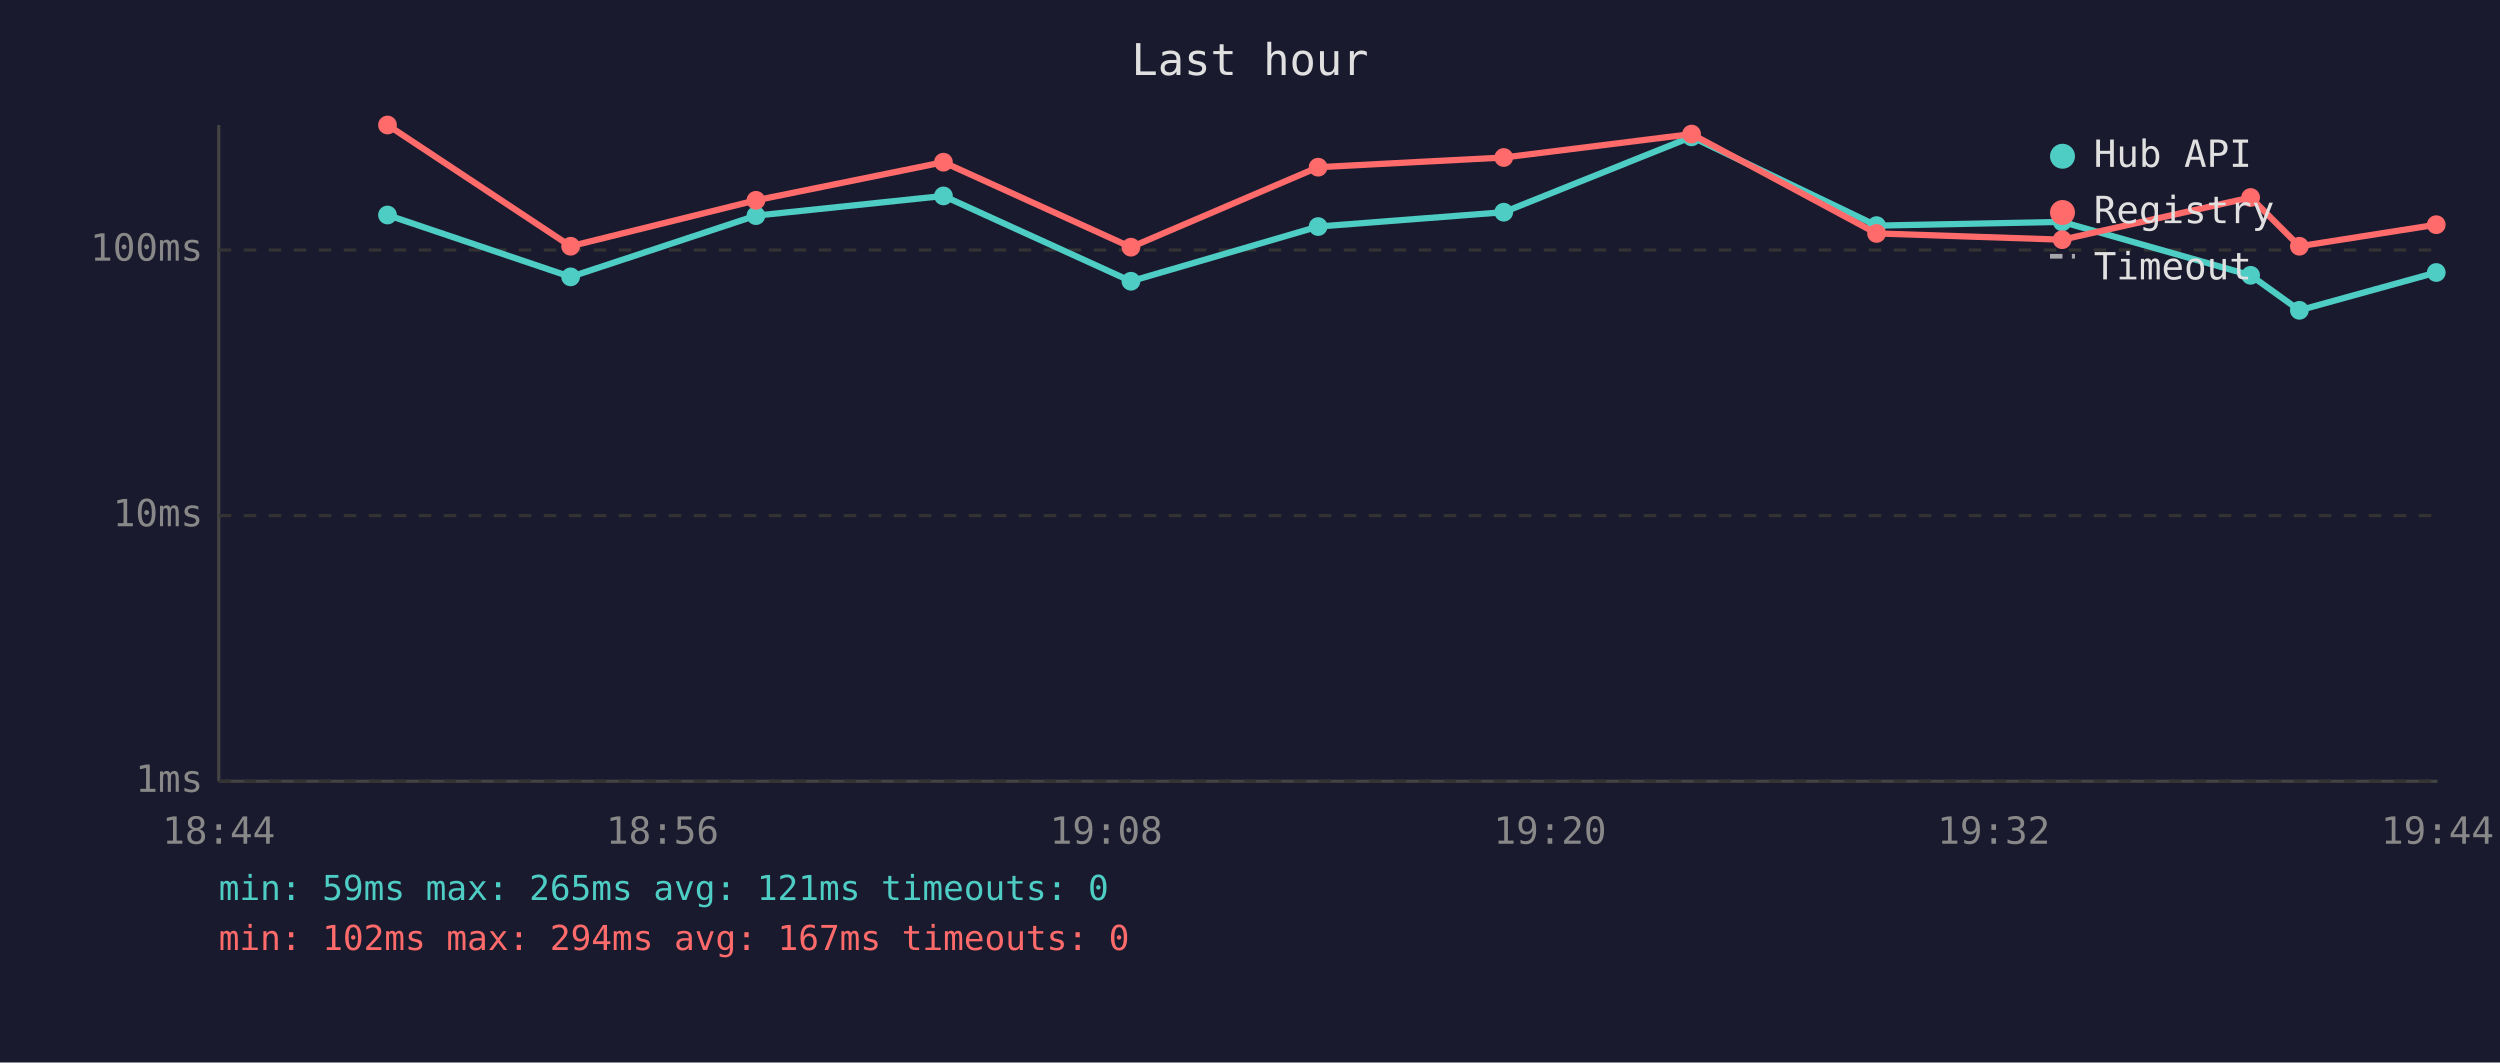
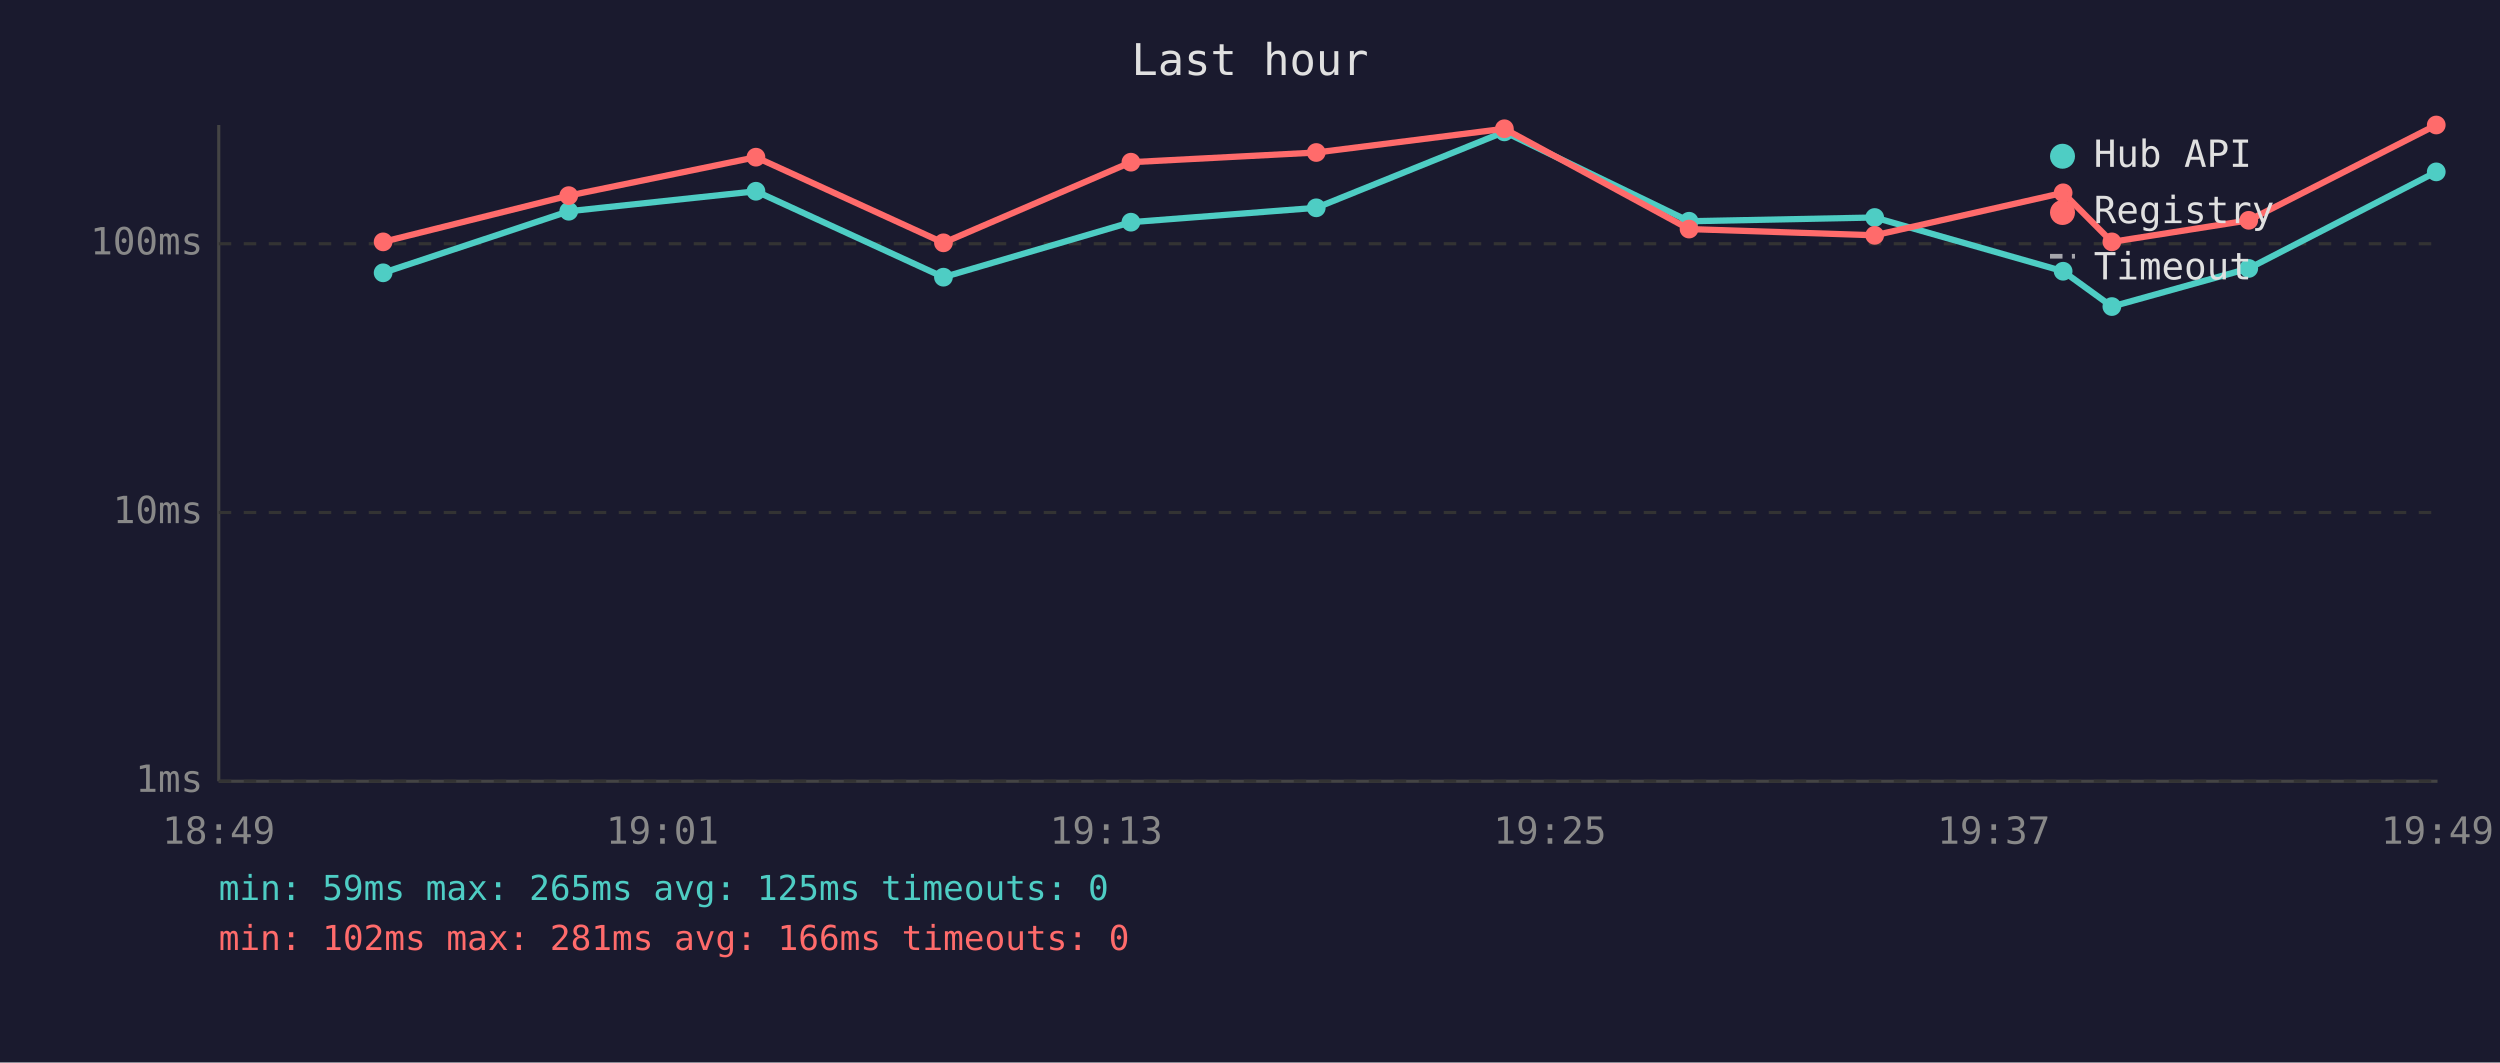
<svg xmlns="http://www.w3.org/2000/svg" viewBox="0 0 800 340" font-family="monospace" font-size="12">
  <rect width="800" height="340" fill="#1a1a2e" />
  <text x="400" y="24" fill="#e0e0e0" font-size="14" text-anchor="middle">Last hour</text>
  <line x1="70" y1="40" x2="70" y2="250" stroke="#444" stroke-width="1" />
  <line x1="70" y1="250" x2="780" y2="250" stroke="#444" stroke-width="1" />
  <line x1="70" y1="250" x2="780" y2="250" stroke="#333" stroke-width="1" stroke-dasharray="4" />
  <text x="65" y="250" fill="#888" text-anchor="end" dominant-baseline="middle">1ms</text>
-   <line x1="70" y1="165" x2="780" y2="165" stroke="#333" stroke-width="1" stroke-dasharray="4" />
-   <text x="65" y="165" fill="#888" text-anchor="end" dominant-baseline="middle">10ms</text>
-   <line x1="70" y1="80" x2="780" y2="80" stroke="#333" stroke-width="1" stroke-dasharray="4" />
-   <text x="65" y="80" fill="#888" text-anchor="end" dominant-baseline="middle">100ms</text>
-   <text x="70" y="270" fill="#888" text-anchor="middle">18:44</text>
-   <text x="212" y="270" fill="#888" text-anchor="middle">18:56</text>
-   <text x="354" y="270" fill="#888" text-anchor="middle">19:08</text>
-   <text x="496" y="270" fill="#888" text-anchor="middle">19:20</text>
-   <text x="638" y="270" fill="#888" text-anchor="middle">19:32</text>
-   <text x="780" y="270" fill="#888" text-anchor="middle">19:44</text>
-   <polyline points="124.0,68.8 182.6,88.6 241.9,69.0 301.9,62.7 361.9,90.0 421.8,72.5 481.2,67.9 541.3,43.8 600.5,72.2 659.9,71.0 720.2,88.1 735.8,99.3 779.6,87.2" fill="none" stroke="#4ecdc4" stroke-width="2" opacity="1" />
-   <circle cx="124.0" cy="68.8" r="3" fill="#4ecdc4" />
-   <circle cx="182.6" cy="88.6" r="3" fill="#4ecdc4" />
-   <circle cx="241.9" cy="69.0" r="3" fill="#4ecdc4" />
-   <circle cx="301.9" cy="62.7" r="3" fill="#4ecdc4" />
-   <circle cx="361.9" cy="90.0" r="3" fill="#4ecdc4" />
-   <circle cx="421.8" cy="72.5" r="3" fill="#4ecdc4" />
-   <circle cx="481.2" cy="67.9" r="3" fill="#4ecdc4" />
-   <circle cx="541.3" cy="43.8" r="3" fill="#4ecdc4" />
-   <circle cx="600.5" cy="72.2" r="3" fill="#4ecdc4" />
-   <circle cx="659.9" cy="71.0" r="3" fill="#4ecdc4" />
-   <circle cx="720.2" cy="88.1" r="3" fill="#4ecdc4" />
-   <circle cx="735.8" cy="99.3" r="3" fill="#4ecdc4" />
-   <circle cx="779.6" cy="87.2" r="3" fill="#4ecdc4" />
-   <polyline points="124.0,40.0 182.6,78.8 241.9,64.1 301.9,51.9 361.9,79.1 421.8,53.5 481.2,50.4 541.3,42.9 600.5,74.7 659.9,76.7 720.2,63.2 735.8,78.8 779.6,71.9" fill="none" stroke="#ff6b6b" stroke-width="2" opacity="1" />
-   <circle cx="124.0" cy="40.0" r="3" fill="#ff6b6b" />
-   <circle cx="182.6" cy="78.8" r="3" fill="#ff6b6b" />
-   <circle cx="241.9" cy="64.1" r="3" fill="#ff6b6b" />
-   <circle cx="301.9" cy="51.9" r="3" fill="#ff6b6b" />
-   <circle cx="361.9" cy="79.1" r="3" fill="#ff6b6b" />
-   <circle cx="421.8" cy="53.5" r="3" fill="#ff6b6b" />
-   <circle cx="481.2" cy="50.4" r="3" fill="#ff6b6b" />
-   <circle cx="541.3" cy="42.9" r="3" fill="#ff6b6b" />
-   <circle cx="600.5" cy="74.7" r="3" fill="#ff6b6b" />
-   <circle cx="659.9" cy="76.7" r="3" fill="#ff6b6b" />
-   <circle cx="720.2" cy="63.2" r="3" fill="#ff6b6b" />
-   <circle cx="735.8" cy="78.8" r="3" fill="#ff6b6b" />
-   <circle cx="779.6" cy="71.9" r="3" fill="#ff6b6b" />
+   <line x1="70" y1="164" x2="780" y2="164" stroke="#333" stroke-width="1" stroke-dasharray="4" />
+   <text x="65" y="164" fill="#888" text-anchor="end" dominant-baseline="middle">10ms</text>
+   <line x1="70" y1="78" x2="780" y2="78" stroke="#333" stroke-width="1" stroke-dasharray="4" />
+   <text x="65" y="78" fill="#888" text-anchor="end" dominant-baseline="middle">100ms</text>
+   <text x="70" y="270" fill="#888" text-anchor="middle">18:49</text>
+   <text x="212" y="270" fill="#888" text-anchor="middle">19:01</text>
+   <text x="354" y="270" fill="#888" text-anchor="middle">19:13</text>
+   <text x="496" y="270" fill="#888" text-anchor="middle">19:25</text>
+   <text x="638" y="270" fill="#888" text-anchor="middle">19:37</text>
+   <text x="780" y="270" fill="#888" text-anchor="middle">19:49</text>
+   <polyline points="122.6,87.3 182.0,67.6 241.9,61.2 301.9,88.7 361.9,71.1 421.2,66.5 481.4,42.2 540.5,70.8 599.9,69.6 660.2,86.8 675.8,98.1 719.6,85.9 779.6,55.0" fill="none" stroke="#4ecdc4" stroke-width="2" opacity="1" />
+   <circle cx="122.6" cy="87.3" r="3" fill="#4ecdc4" />
+   <circle cx="182.0" cy="67.6" r="3" fill="#4ecdc4" />
+   <circle cx="241.9" cy="61.2" r="3" fill="#4ecdc4" />
+   <circle cx="301.9" cy="88.7" r="3" fill="#4ecdc4" />
+   <circle cx="361.9" cy="71.1" r="3" fill="#4ecdc4" />
+   <circle cx="421.2" cy="66.5" r="3" fill="#4ecdc4" />
+   <circle cx="481.4" cy="42.2" r="3" fill="#4ecdc4" />
+   <circle cx="540.5" cy="70.8" r="3" fill="#4ecdc4" />
+   <circle cx="599.9" cy="69.6" r="3" fill="#4ecdc4" />
+   <circle cx="660.2" cy="86.8" r="3" fill="#4ecdc4" />
+   <circle cx="675.8" cy="98.1" r="3" fill="#4ecdc4" />
+   <circle cx="719.6" cy="85.9" r="3" fill="#4ecdc4" />
+   <circle cx="779.6" cy="55.0" r="3" fill="#4ecdc4" />
+   <polyline points="122.6,77.4 182.0,62.6 241.9,50.3 301.9,77.7 361.9,51.9 421.2,48.8 481.4,41.2 540.5,73.3 599.9,75.3 660.2,61.7 675.8,77.4 719.6,70.5 779.6,40.0" fill="none" stroke="#ff6b6b" stroke-width="2" opacity="1" />
+   <circle cx="122.6" cy="77.4" r="3" fill="#ff6b6b" />
+   <circle cx="182.0" cy="62.6" r="3" fill="#ff6b6b" />
+   <circle cx="241.9" cy="50.3" r="3" fill="#ff6b6b" />
+   <circle cx="301.9" cy="77.7" r="3" fill="#ff6b6b" />
+   <circle cx="361.9" cy="51.9" r="3" fill="#ff6b6b" />
+   <circle cx="421.2" cy="48.8" r="3" fill="#ff6b6b" />
+   <circle cx="481.4" cy="41.2" r="3" fill="#ff6b6b" />
+   <circle cx="540.5" cy="73.3" r="3" fill="#ff6b6b" />
+   <circle cx="599.9" cy="75.3" r="3" fill="#ff6b6b" />
+   <circle cx="660.2" cy="61.7" r="3" fill="#ff6b6b" />
+   <circle cx="675.8" cy="77.4" r="3" fill="#ff6b6b" />
+   <circle cx="719.6" cy="70.5" r="3" fill="#ff6b6b" />
+   <circle cx="779.6" cy="40.0" r="3" fill="#ff6b6b" />
  <circle cx="660" cy="50" r="4" fill="#4ecdc4" />
  <text x="670" y="50" fill="#e0e0e0" dominant-baseline="middle">Hub API</text>
  <circle cx="660" cy="68" r="4" fill="#ff6b6b" />
  <text x="670" y="68" fill="#e0e0e0" dominant-baseline="middle">Registry</text>
  <line x1="656" y1="82" x2="664" y2="82" stroke="#e0e0e0" stroke-width="1.5" stroke-dasharray="4,3" opacity="0.7" />
  <text x="670" y="86" fill="#e0e0e0" dominant-baseline="middle">Timeout</text>
-   <text x="70" y="288" fill="#4ecdc4" font-size="11">min: 59ms  max: 265ms  avg: 121ms  timeouts: 0</text>
-   <text x="70" y="304" fill="#ff6b6b" font-size="11">min: 102ms  max: 294ms  avg: 167ms  timeouts: 0</text>
+   <text x="70" y="288" fill="#4ecdc4" font-size="11">min: 59ms  max: 265ms  avg: 125ms  timeouts: 0</text>
+   <text x="70" y="304" fill="#ff6b6b" font-size="11">min: 102ms  max: 281ms  avg: 166ms  timeouts: 0</text>
</svg>
